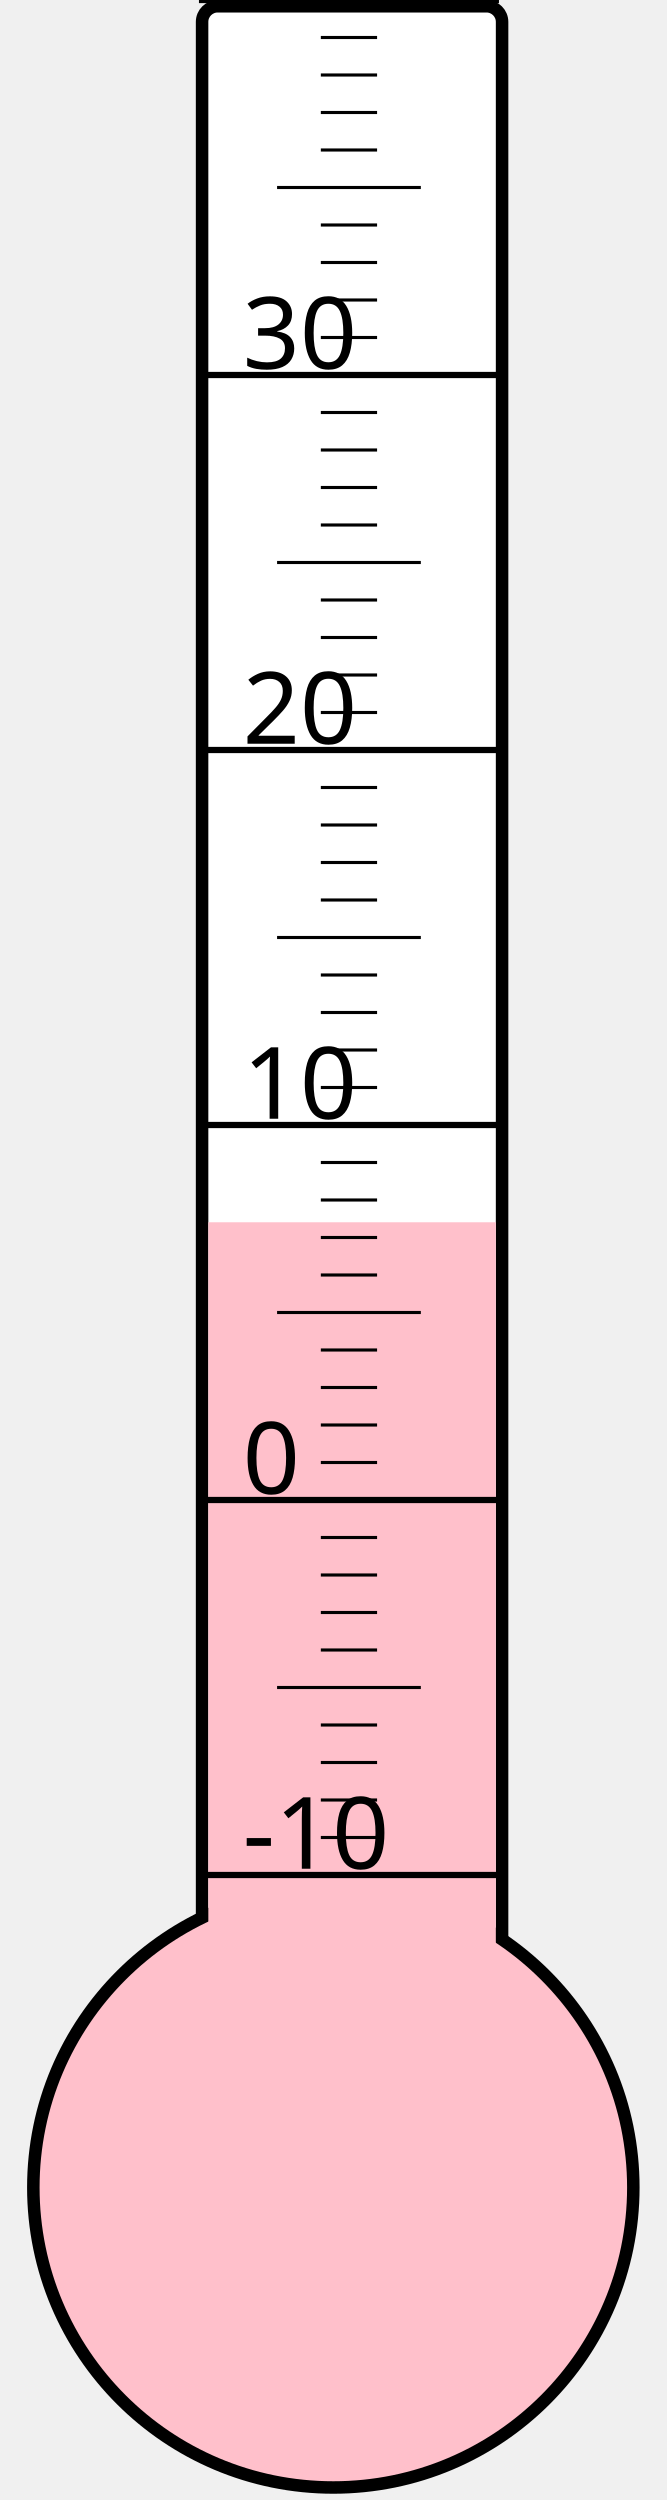
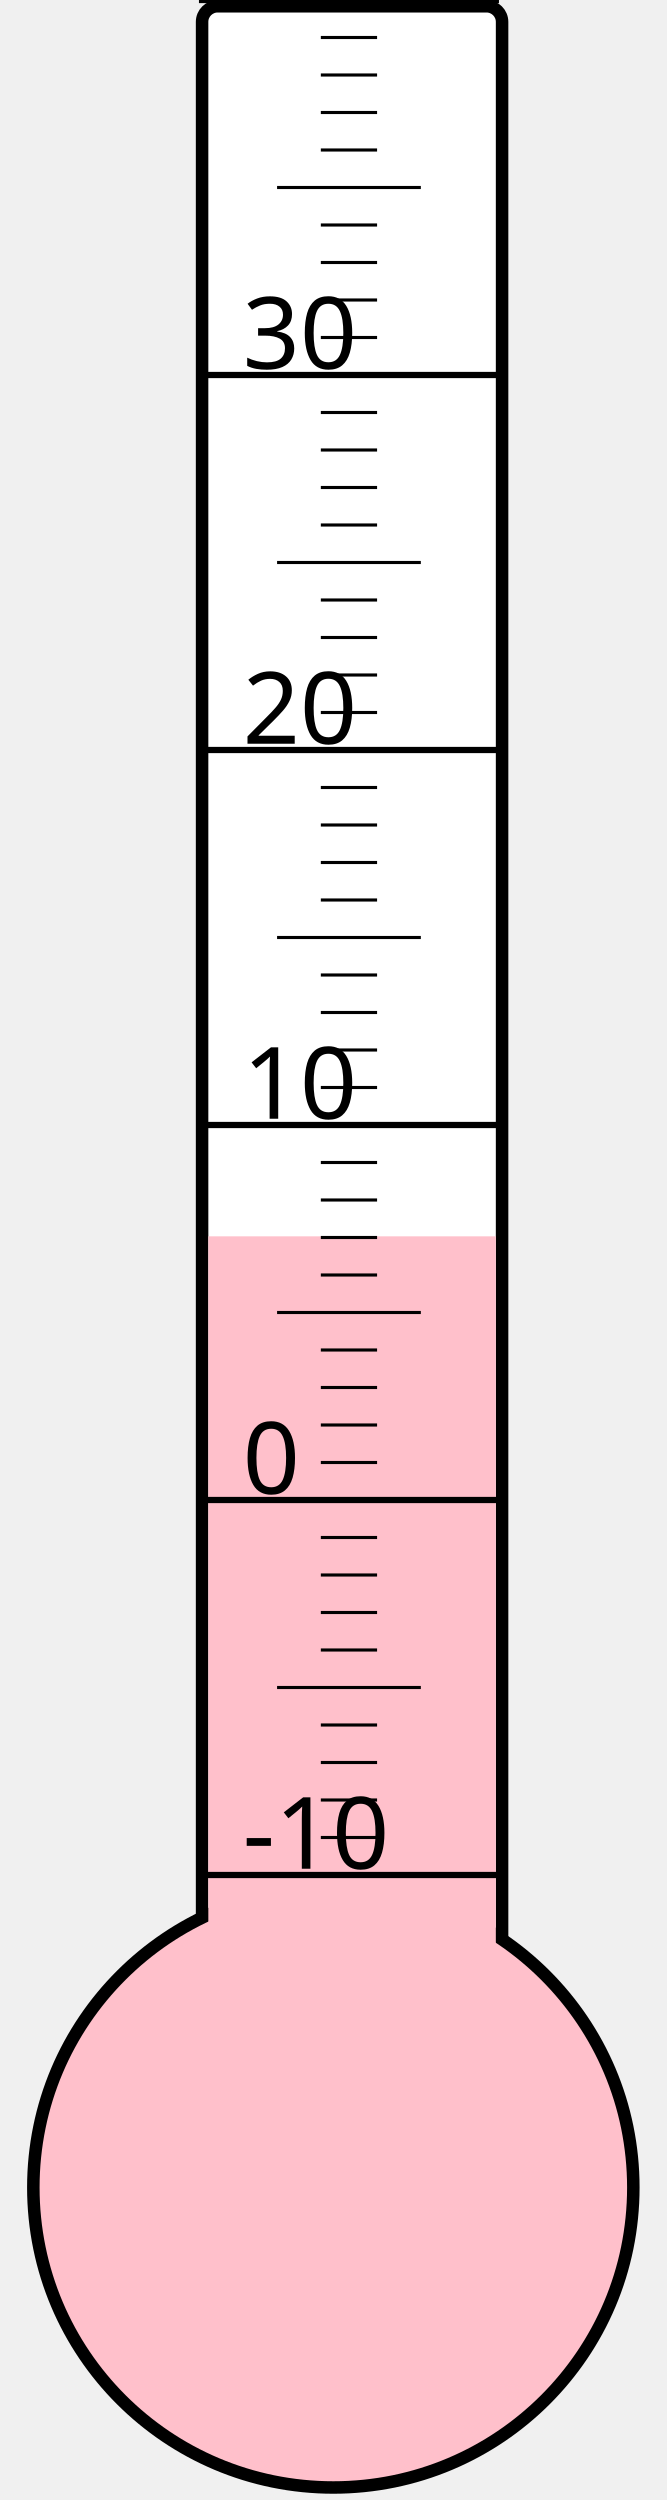
<svg xmlns="http://www.w3.org/2000/svg" width="40px" height="150px" viewBox="0 0 200 800">
  <rect width="200" height="800" x="0" y="0" style="fill: #ffffeb; fill-opacity: 0;" />
  <rect width="96" height="680" x="58" y="2" rx="5" ry="5" style="fill: white; fill-opacity: 1; stroke: black; stroke-width: 4;" />
  <circle cx="100" cy="700" r="96" style="fill: pink; stroke: black; stroke-width: 4;" />
-   <rect width="92" height="308.875" x="60" y="391.125" style="fill: pink; fill-opacity: 1; stroke-width: 0;" />
+   <rect width="92" height="304.375" x="60" y="395.625" style="fill: pink; fill-opacity: 1; stroke-width: 0;" />
  <text x="71" y="598" style="font-family: sans-serif; font-size: 24pt;">-10</text>
  <text x="71" y="478" style="font-family: sans-serif; font-size: 24pt;">0</text>
  <text x="71" y="358" style="font-family: sans-serif; font-size: 24pt;">10</text>
  <text x="71" y="238" style="font-family: sans-serif; font-size: 24pt;">20</text>
  <text x="71" y="118" style="font-family: sans-serif; font-size: 24pt;">30</text>
  <g style="stroke: black;">
    <line x1="57" y1="600" x2="153" y2="600" style="stroke-width: 2;" />
    <line x1="96" y1="588" x2="114" y2="588" style="stroke-width: 1;" />
    <line x1="96" y1="576" x2="114" y2="576" style="stroke-width: 1;" />
    <line x1="96" y1="564" x2="114" y2="564" style="stroke-width: 1;" />
    <line x1="96" y1="552" x2="114" y2="552" style="stroke-width: 1;" />
    <line x1="82" y1="540" x2="128" y2="540" style="stroke-width: 1;" />
    <line x1="96" y1="528" x2="114" y2="528" style="stroke-width: 1;" />
    <line x1="96" y1="516" x2="114" y2="516" style="stroke-width: 1;" />
    <line x1="96" y1="504" x2="114" y2="504" style="stroke-width: 1;" />
    <line x1="96" y1="492" x2="114" y2="492" style="stroke-width: 1;" />
    <line x1="57" y1="480" x2="153" y2="480" style="stroke-width: 2;" />
    <line x1="96" y1="468" x2="114" y2="468" style="stroke-width: 1;" />
    <line x1="96" y1="456" x2="114" y2="456" style="stroke-width: 1;" />
    <line x1="96" y1="444" x2="114" y2="444" style="stroke-width: 1;" />
    <line x1="96" y1="432" x2="114" y2="432" style="stroke-width: 1;" />
    <line x1="82" y1="420" x2="128" y2="420" style="stroke-width: 1;" />
    <line x1="96" y1="408" x2="114" y2="408" style="stroke-width: 1;" />
    <line x1="96" y1="396" x2="114" y2="396" style="stroke-width: 1;" />
    <line x1="96" y1="384" x2="114" y2="384" style="stroke-width: 1;" />
    <line x1="96" y1="372" x2="114" y2="372" style="stroke-width: 1;" />
    <line x1="57" y1="360" x2="153" y2="360" style="stroke-width: 2;" />
    <line x1="96" y1="348" x2="114" y2="348" style="stroke-width: 1;" />
    <line x1="96" y1="336" x2="114" y2="336" style="stroke-width: 1;" />
    <line x1="96" y1="324" x2="114" y2="324" style="stroke-width: 1;" />
    <line x1="96" y1="312" x2="114" y2="312" style="stroke-width: 1;" />
    <line x1="82" y1="300" x2="128" y2="300" style="stroke-width: 1;" />
    <line x1="96" y1="288" x2="114" y2="288" style="stroke-width: 1;" />
    <line x1="96" y1="276" x2="114" y2="276" style="stroke-width: 1;" />
    <line x1="96" y1="264" x2="114" y2="264" style="stroke-width: 1;" />
    <line x1="96" y1="252" x2="114" y2="252" style="stroke-width: 1;" />
    <line x1="57" y1="240" x2="153" y2="240" style="stroke-width: 2;" />
    <line x1="96" y1="228" x2="114" y2="228" style="stroke-width: 1;" />
    <line x1="96" y1="216" x2="114" y2="216" style="stroke-width: 1;" />
    <line x1="96" y1="204" x2="114" y2="204" style="stroke-width: 1;" />
    <line x1="96" y1="192" x2="114" y2="192" style="stroke-width: 1;" />
    <line x1="82" y1="180" x2="128" y2="180" style="stroke-width: 1;" />
    <line x1="96" y1="168" x2="114" y2="168" style="stroke-width: 1;" />
    <line x1="96" y1="156" x2="114" y2="156" style="stroke-width: 1;" />
    <line x1="96" y1="144" x2="114" y2="144" style="stroke-width: 1;" />
    <line x1="96" y1="132" x2="114" y2="132" style="stroke-width: 1;" />
    <line x1="57" y1="120" x2="153" y2="120" style="stroke-width: 2;" />
    <line x1="96" y1="108" x2="114" y2="108" style="stroke-width: 1;" />
    <line x1="96" y1="96" x2="114" y2="96" style="stroke-width: 1;" />
    <line x1="96" y1="84" x2="114" y2="84" style="stroke-width: 1;" />
    <line x1="96" y1="72" x2="114" y2="72" style="stroke-width: 1;" />
    <line x1="82" y1="60" x2="128" y2="60" style="stroke-width: 1;" />
    <line x1="96" y1="48" x2="114" y2="48" style="stroke-width: 1;" />
    <line x1="96" y1="36" x2="114" y2="36" style="stroke-width: 1;" />
    <line x1="96" y1="24" x2="114" y2="24" style="stroke-width: 1;" />
    <line x1="96" y1="12" x2="114" y2="12" style="stroke-width: 1;" />
    <line x1="57" y1="0" x2="153" y2="0" style="stroke-width: 2;" />
  </g>
</svg>
